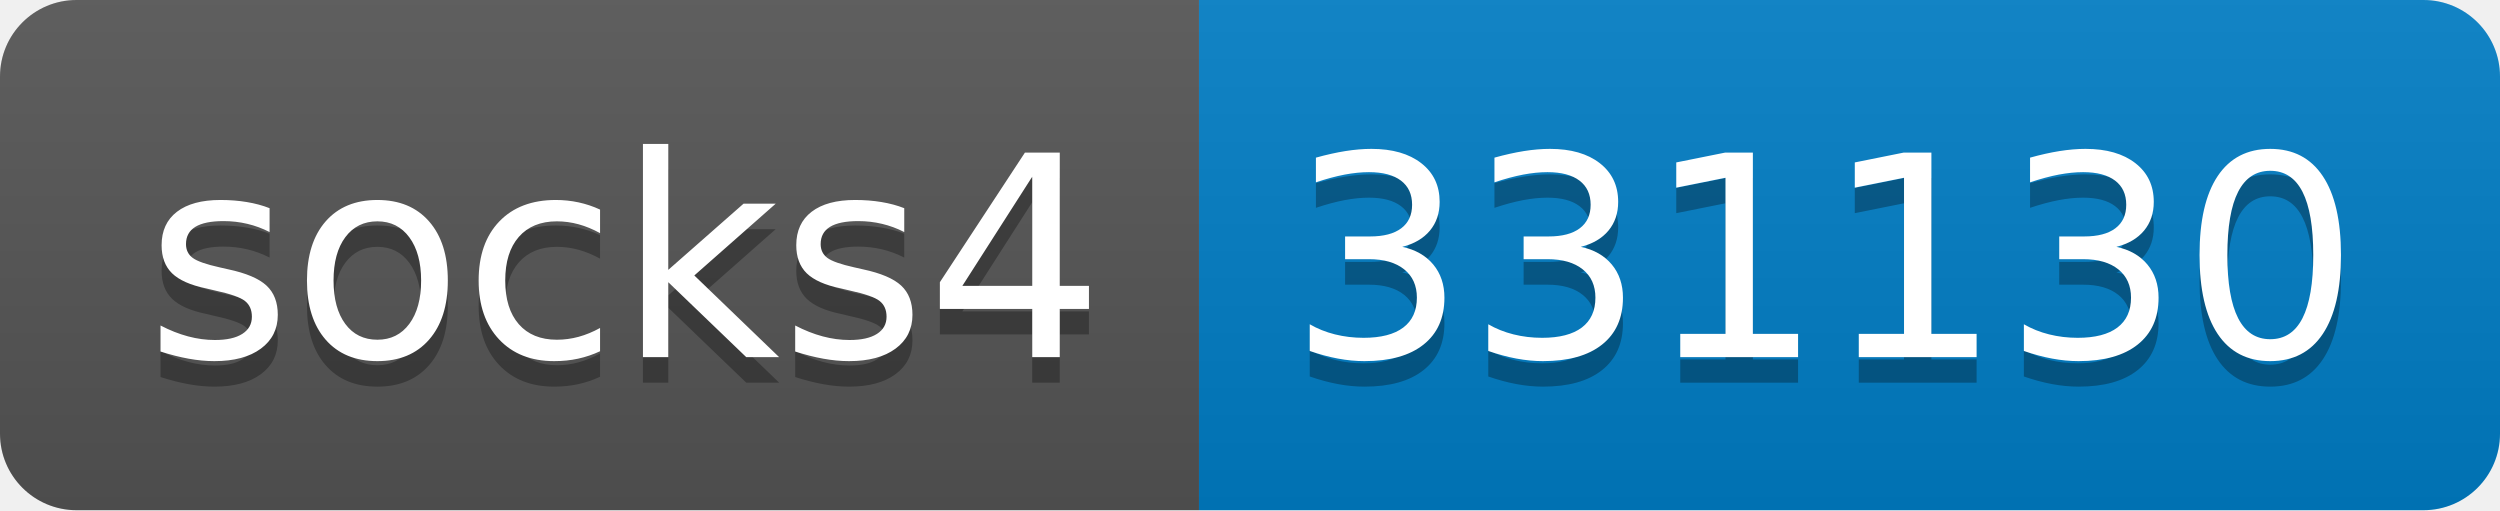
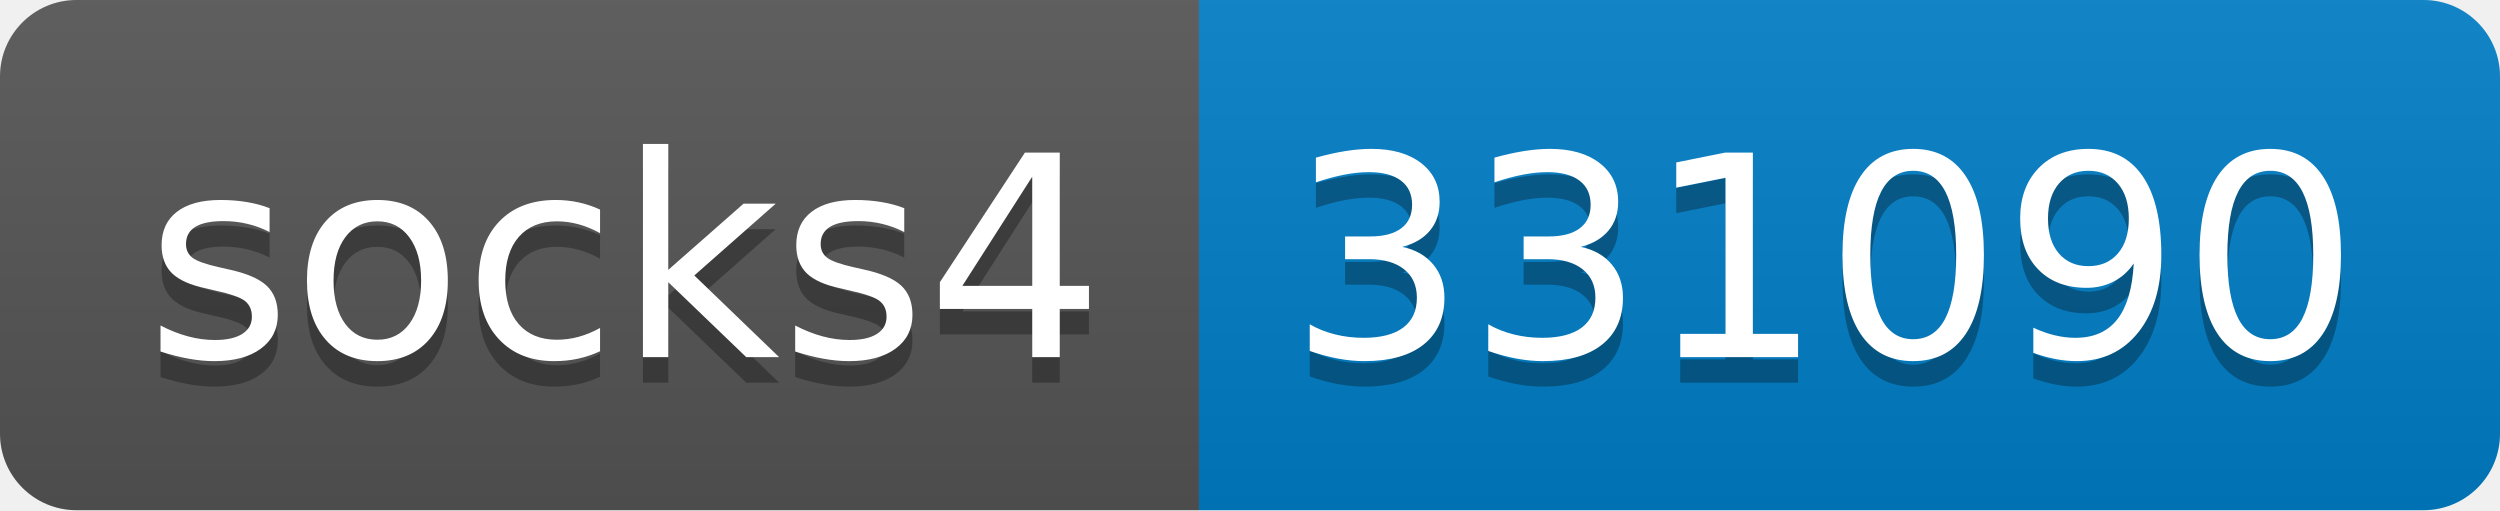
- <svg xmlns="http://www.w3.org/2000/svg" width="98" height="20" role="img" aria-label="socks4: 331130">
+ <svg xmlns="http://www.w3.org/2000/svg" width="98" height="20" role="img" aria-label="socks4: 331090">
  <linearGradient id="s" x2="0" y2="100%">
    <stop offset="0" stop-color="#bbb" stop-opacity=".1" />
    <stop offset="1" stop-opacity=".1" />
  </linearGradient>
  <clipPath id="r">
    <rect width="98" height="20" rx="3" fill="#fff" />
  </clipPath>
  <g clip-path="url(#r)">
    <rect width="47" height="20" fill="#555" />
    <rect x="47" width="51" height="20" fill="#007ec6" />
    <rect width="98" height="20" fill="url(#s)" />
  </g>
  <g fill="#fff" text-anchor="middle" font-family="Verdana,Geneva,DejaVu Sans,sans-serif" text-rendering="geometricPrecision" font-size="110">
    <text aria-hidden="true" x="245" y="150" fill="#010101" fill-opacity=".3" transform="scale(.1)" textLength="370">socks4</text>
    <text x="245" y="140" transform="scale(.1)" fill="#fff" textLength="370">socks4</text>
-     <text aria-hidden="true" x="715" y="150" fill="#010101" fill-opacity=".3" transform="scale(.1)" textLength="410">331130</text>
-     <text x="715" y="140" transform="scale(.1)" fill="#fff" textLength="410">331130</text>
+     <text aria-hidden="true" x="715" y="150" fill="#010101" fill-opacity=".3" transform="scale(.1)" textLength="410">331090</text>
+     <text x="715" y="140" transform="scale(.1)" fill="#fff" textLength="410">331090</text>
  </g>
</svg>
